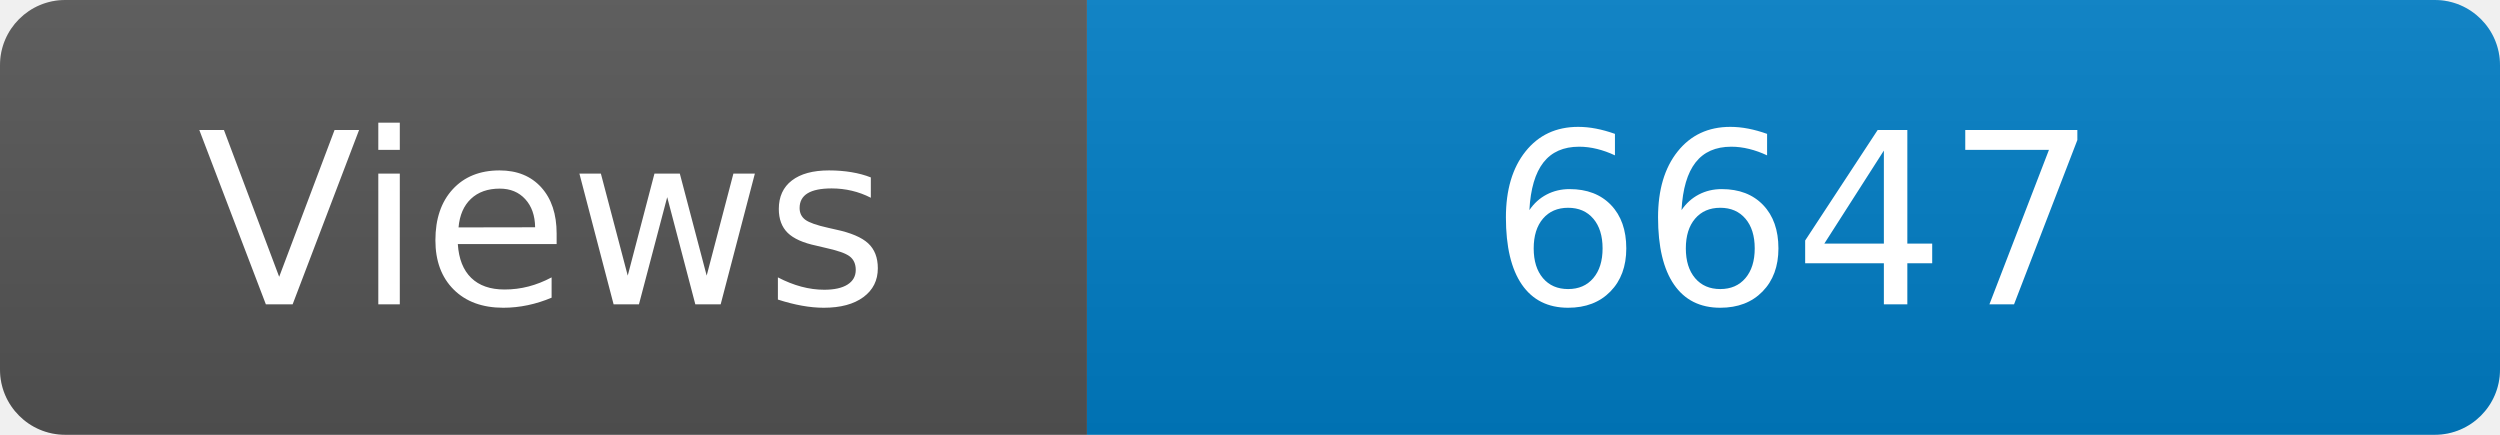
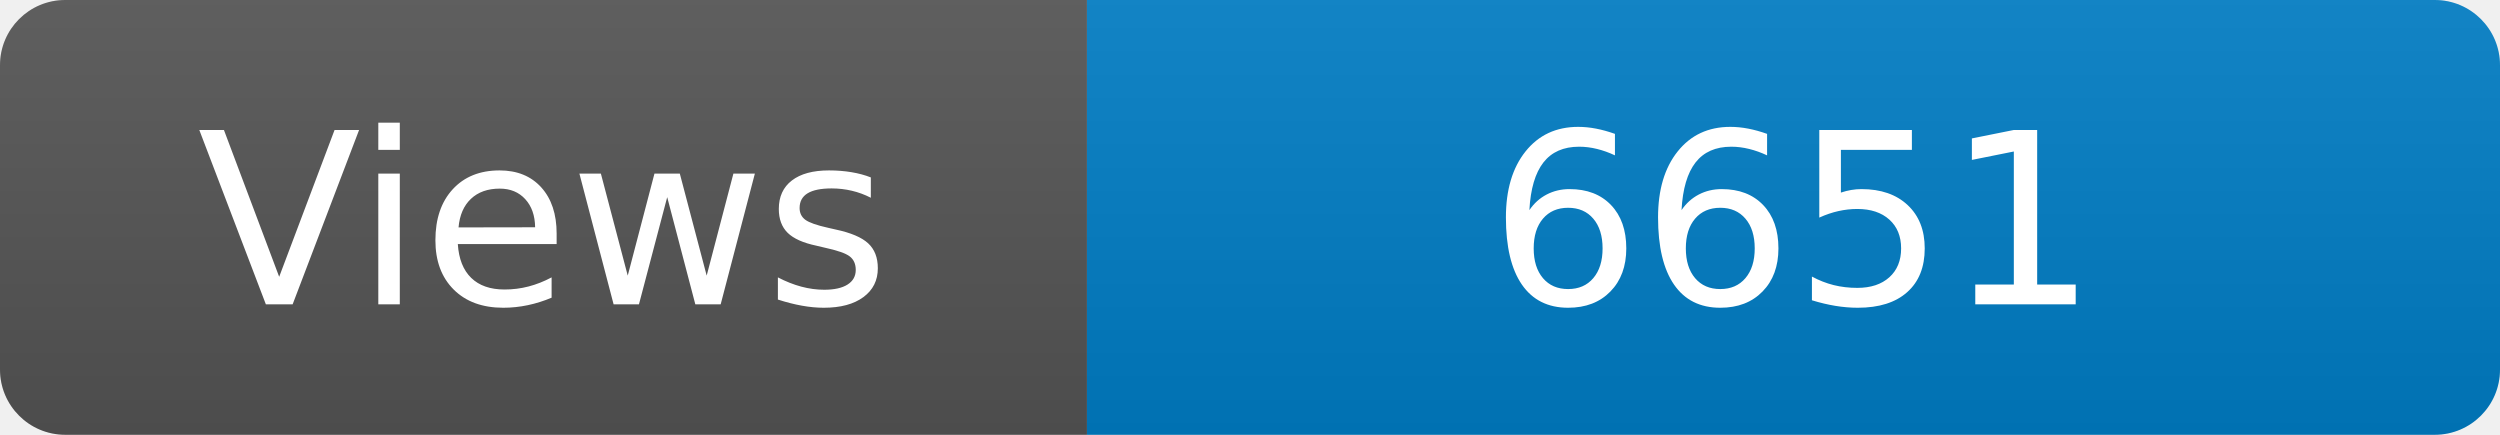
<svg xmlns="http://www.w3.org/2000/svg" width="115" height="20" role="img" aria-label="Maintained?: yes">
  <linearGradient id="s" x2="0" y2="100%">
    <stop offset="0" stop-color="#bbb" stop-opacity=".1" />
    <stop offset="1" stop-opacity=".1" />
  </linearGradient>
  <clipPath id="r">
    <rect width="115" height="20" rx="3" fill="#fff" />
  </clipPath>
  <g clip-path="url(#r)">
    <rect width="50" height="20" fill="#555" />
    <rect x="50" width="160" height="20" fill="#007ec6" />
    <rect width="115" height="20" fill="url(#s)" />
  </g>
  <g fill="#fff" text-anchor="middle" font-family="Verdana,Geneva,DejaVu Sans,sans-serif" font-size="110">
    <text x="250" y="140" transform="scale(.1)" fill="#fff">Views</text>
-     <text x="825" y="140" transform="scale(.1)" fill="#fff">6647</text>
+     <text x="825" y="140" transform="scale(.1)" fill="#fff">6651</text>
  </g>
</svg>
